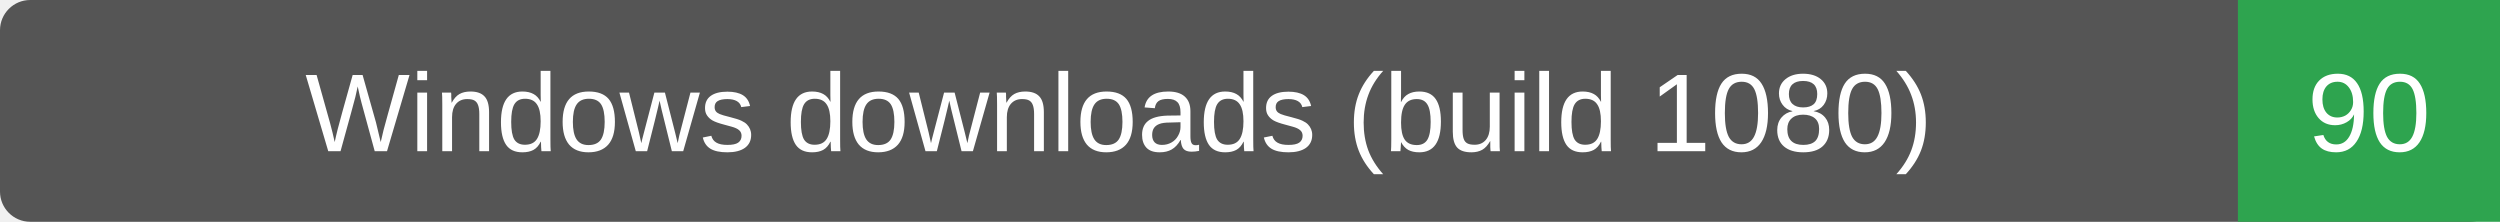
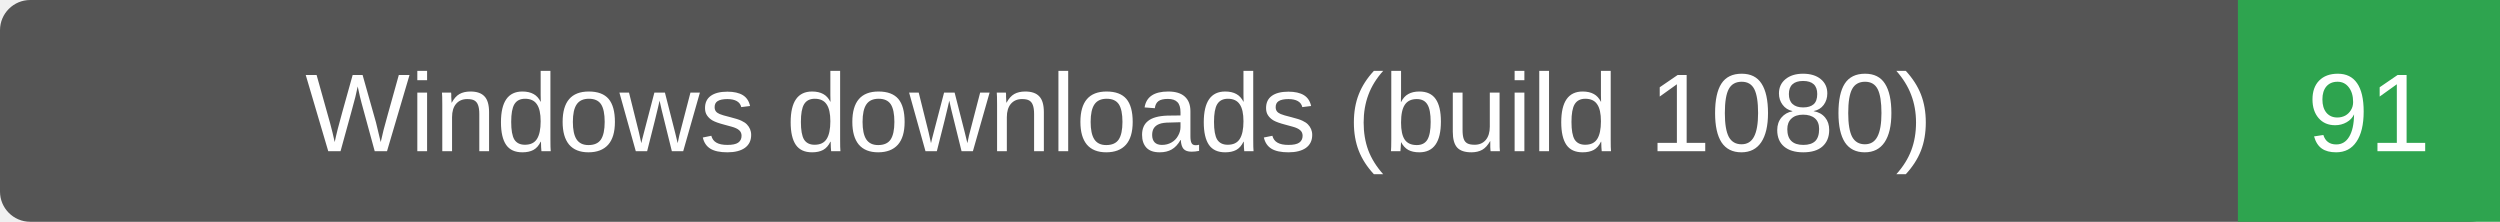
- <svg xmlns="http://www.w3.org/2000/svg" width="248" height="22" role="img" aria-label="Windows downloads (build 1080): 90">
+ <svg xmlns="http://www.w3.org/2000/svg" width="248" height="22" role="img" aria-label="Windows downloads (build 1080): 91">
  <rect width="248" height="22" rx="3" fill="#555" />
  <path d="M222 0h26v22h-26z" fill="#2ea44f" />
  <g fill="#fff" text-anchor="middle" font-family="Verdana,Arial,sans-serif" font-size="11">
    <text x="111.0" y="15">Windows downloads (build 1080)</text>
-     <text x="235.0" y="15">90</text>
+     <text x="235.0" y="15">91</text>
  </g>
</svg>
